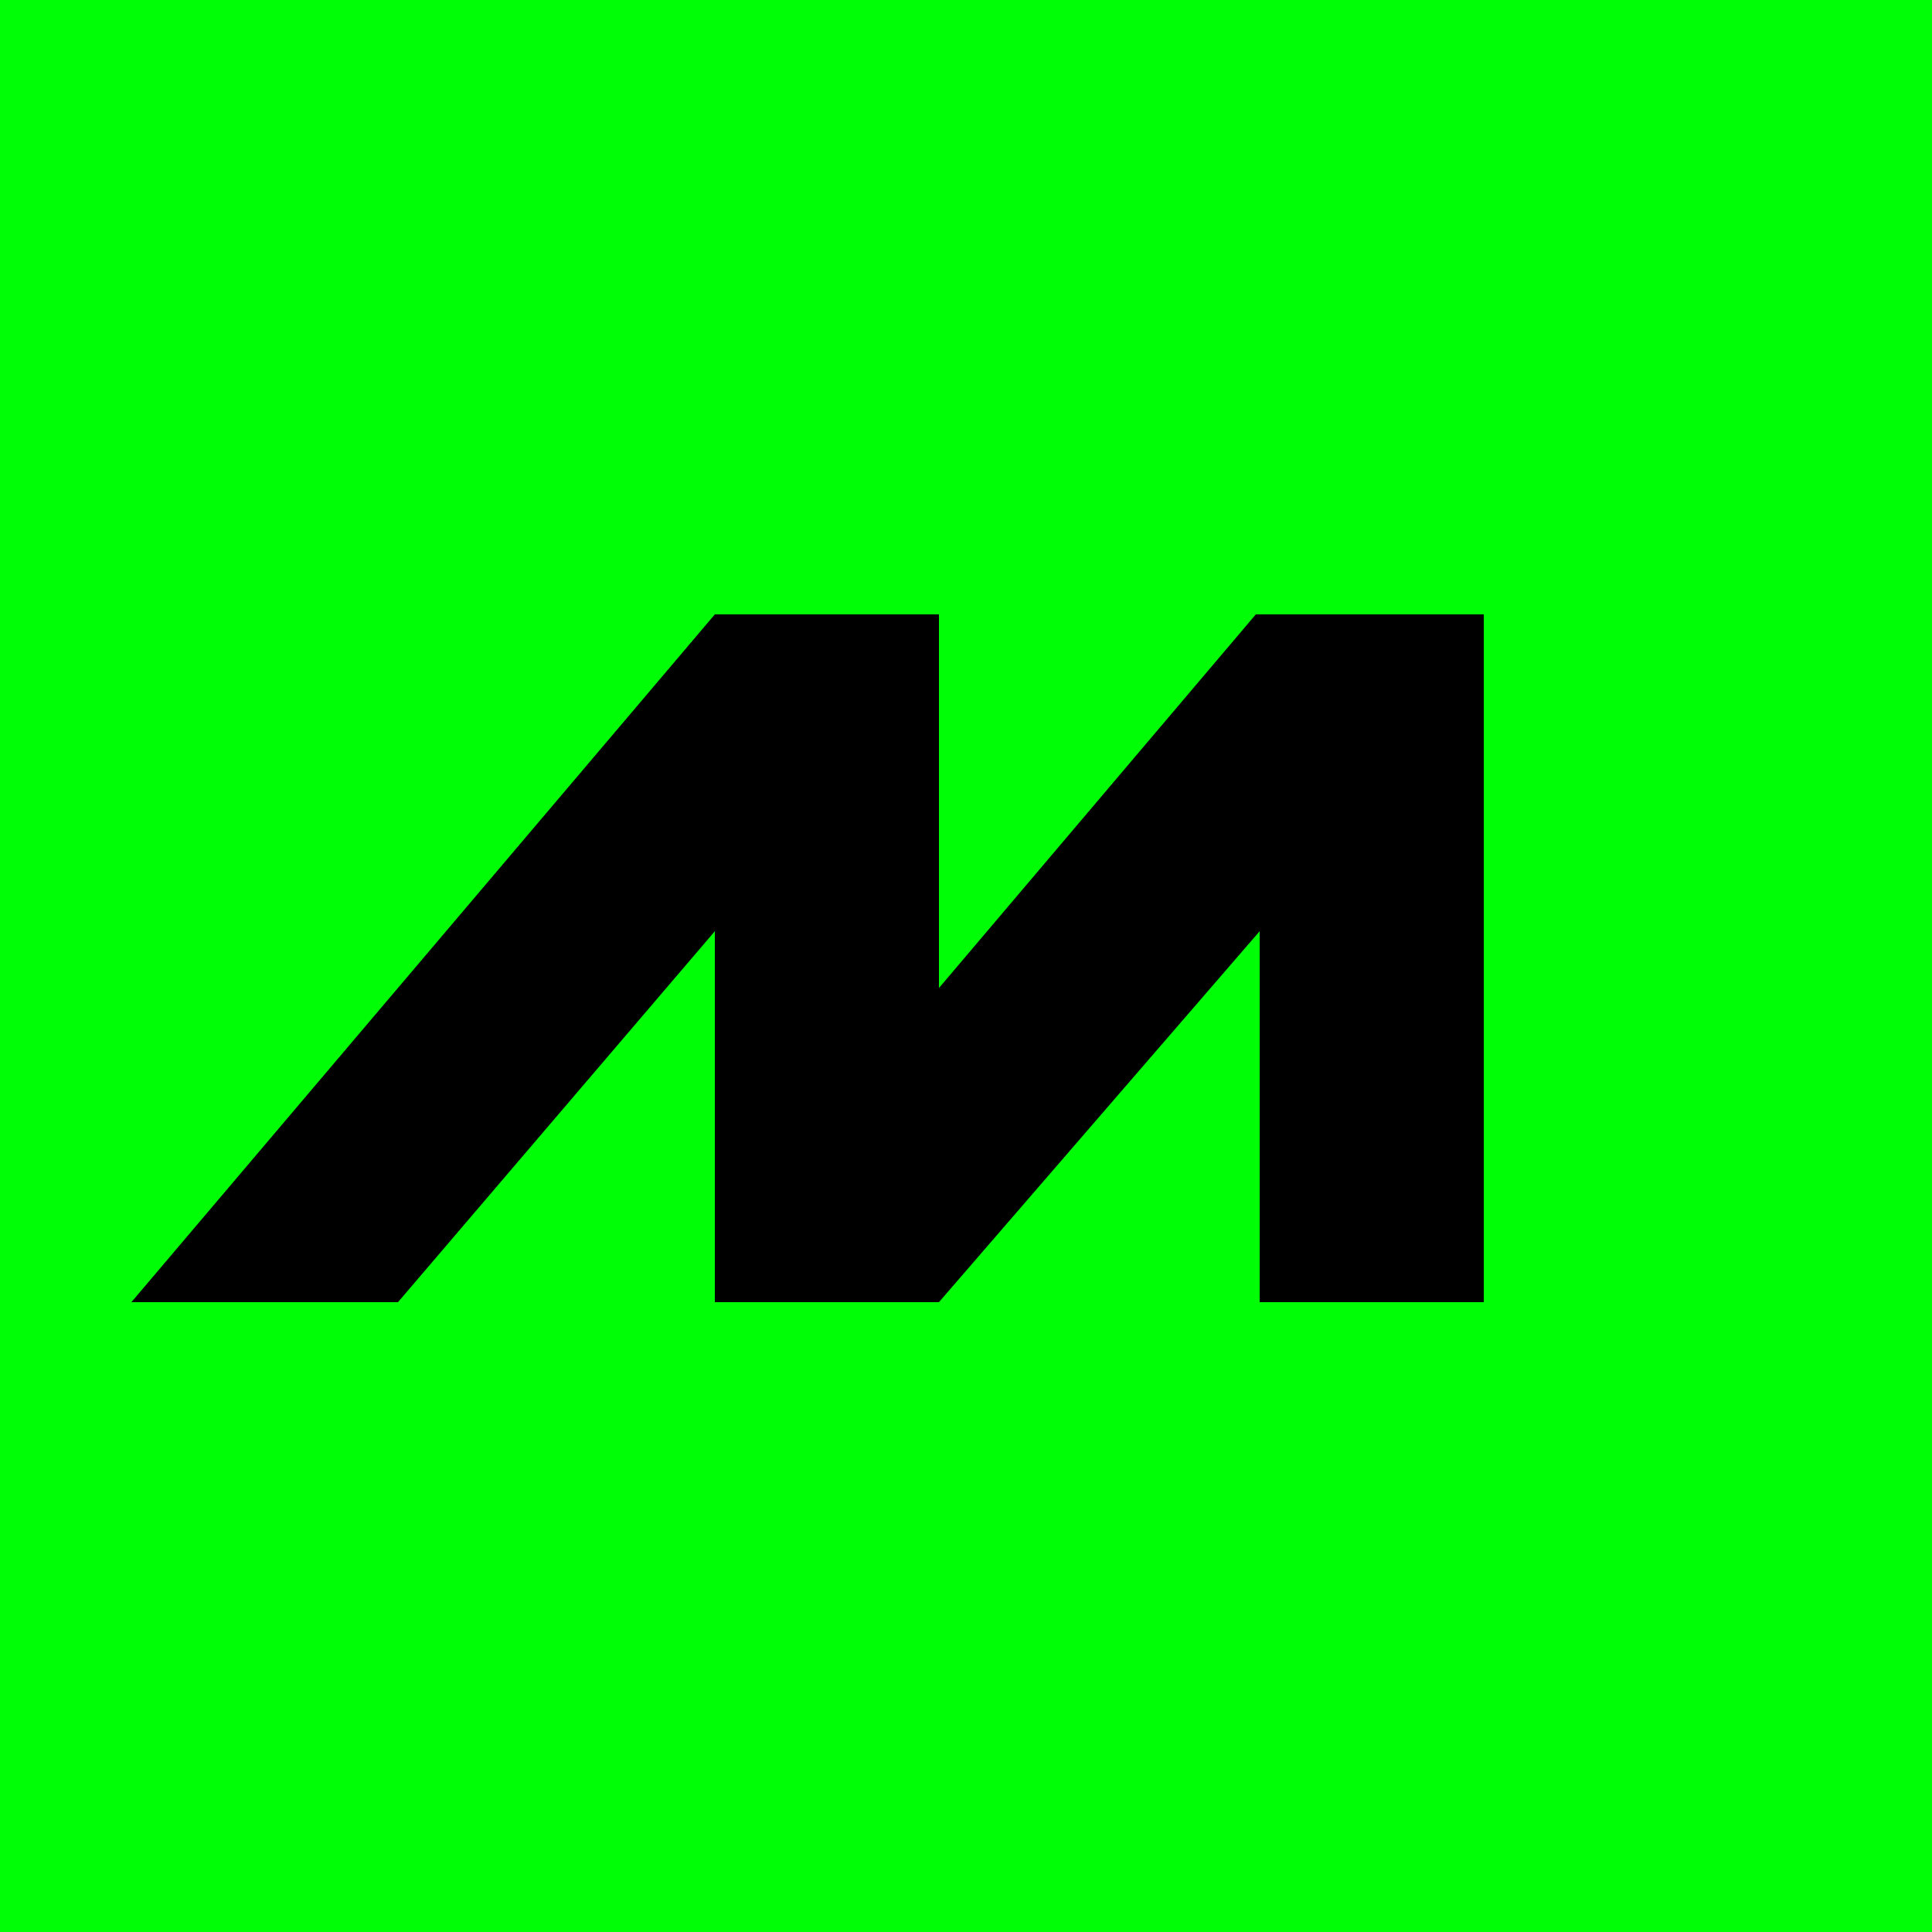
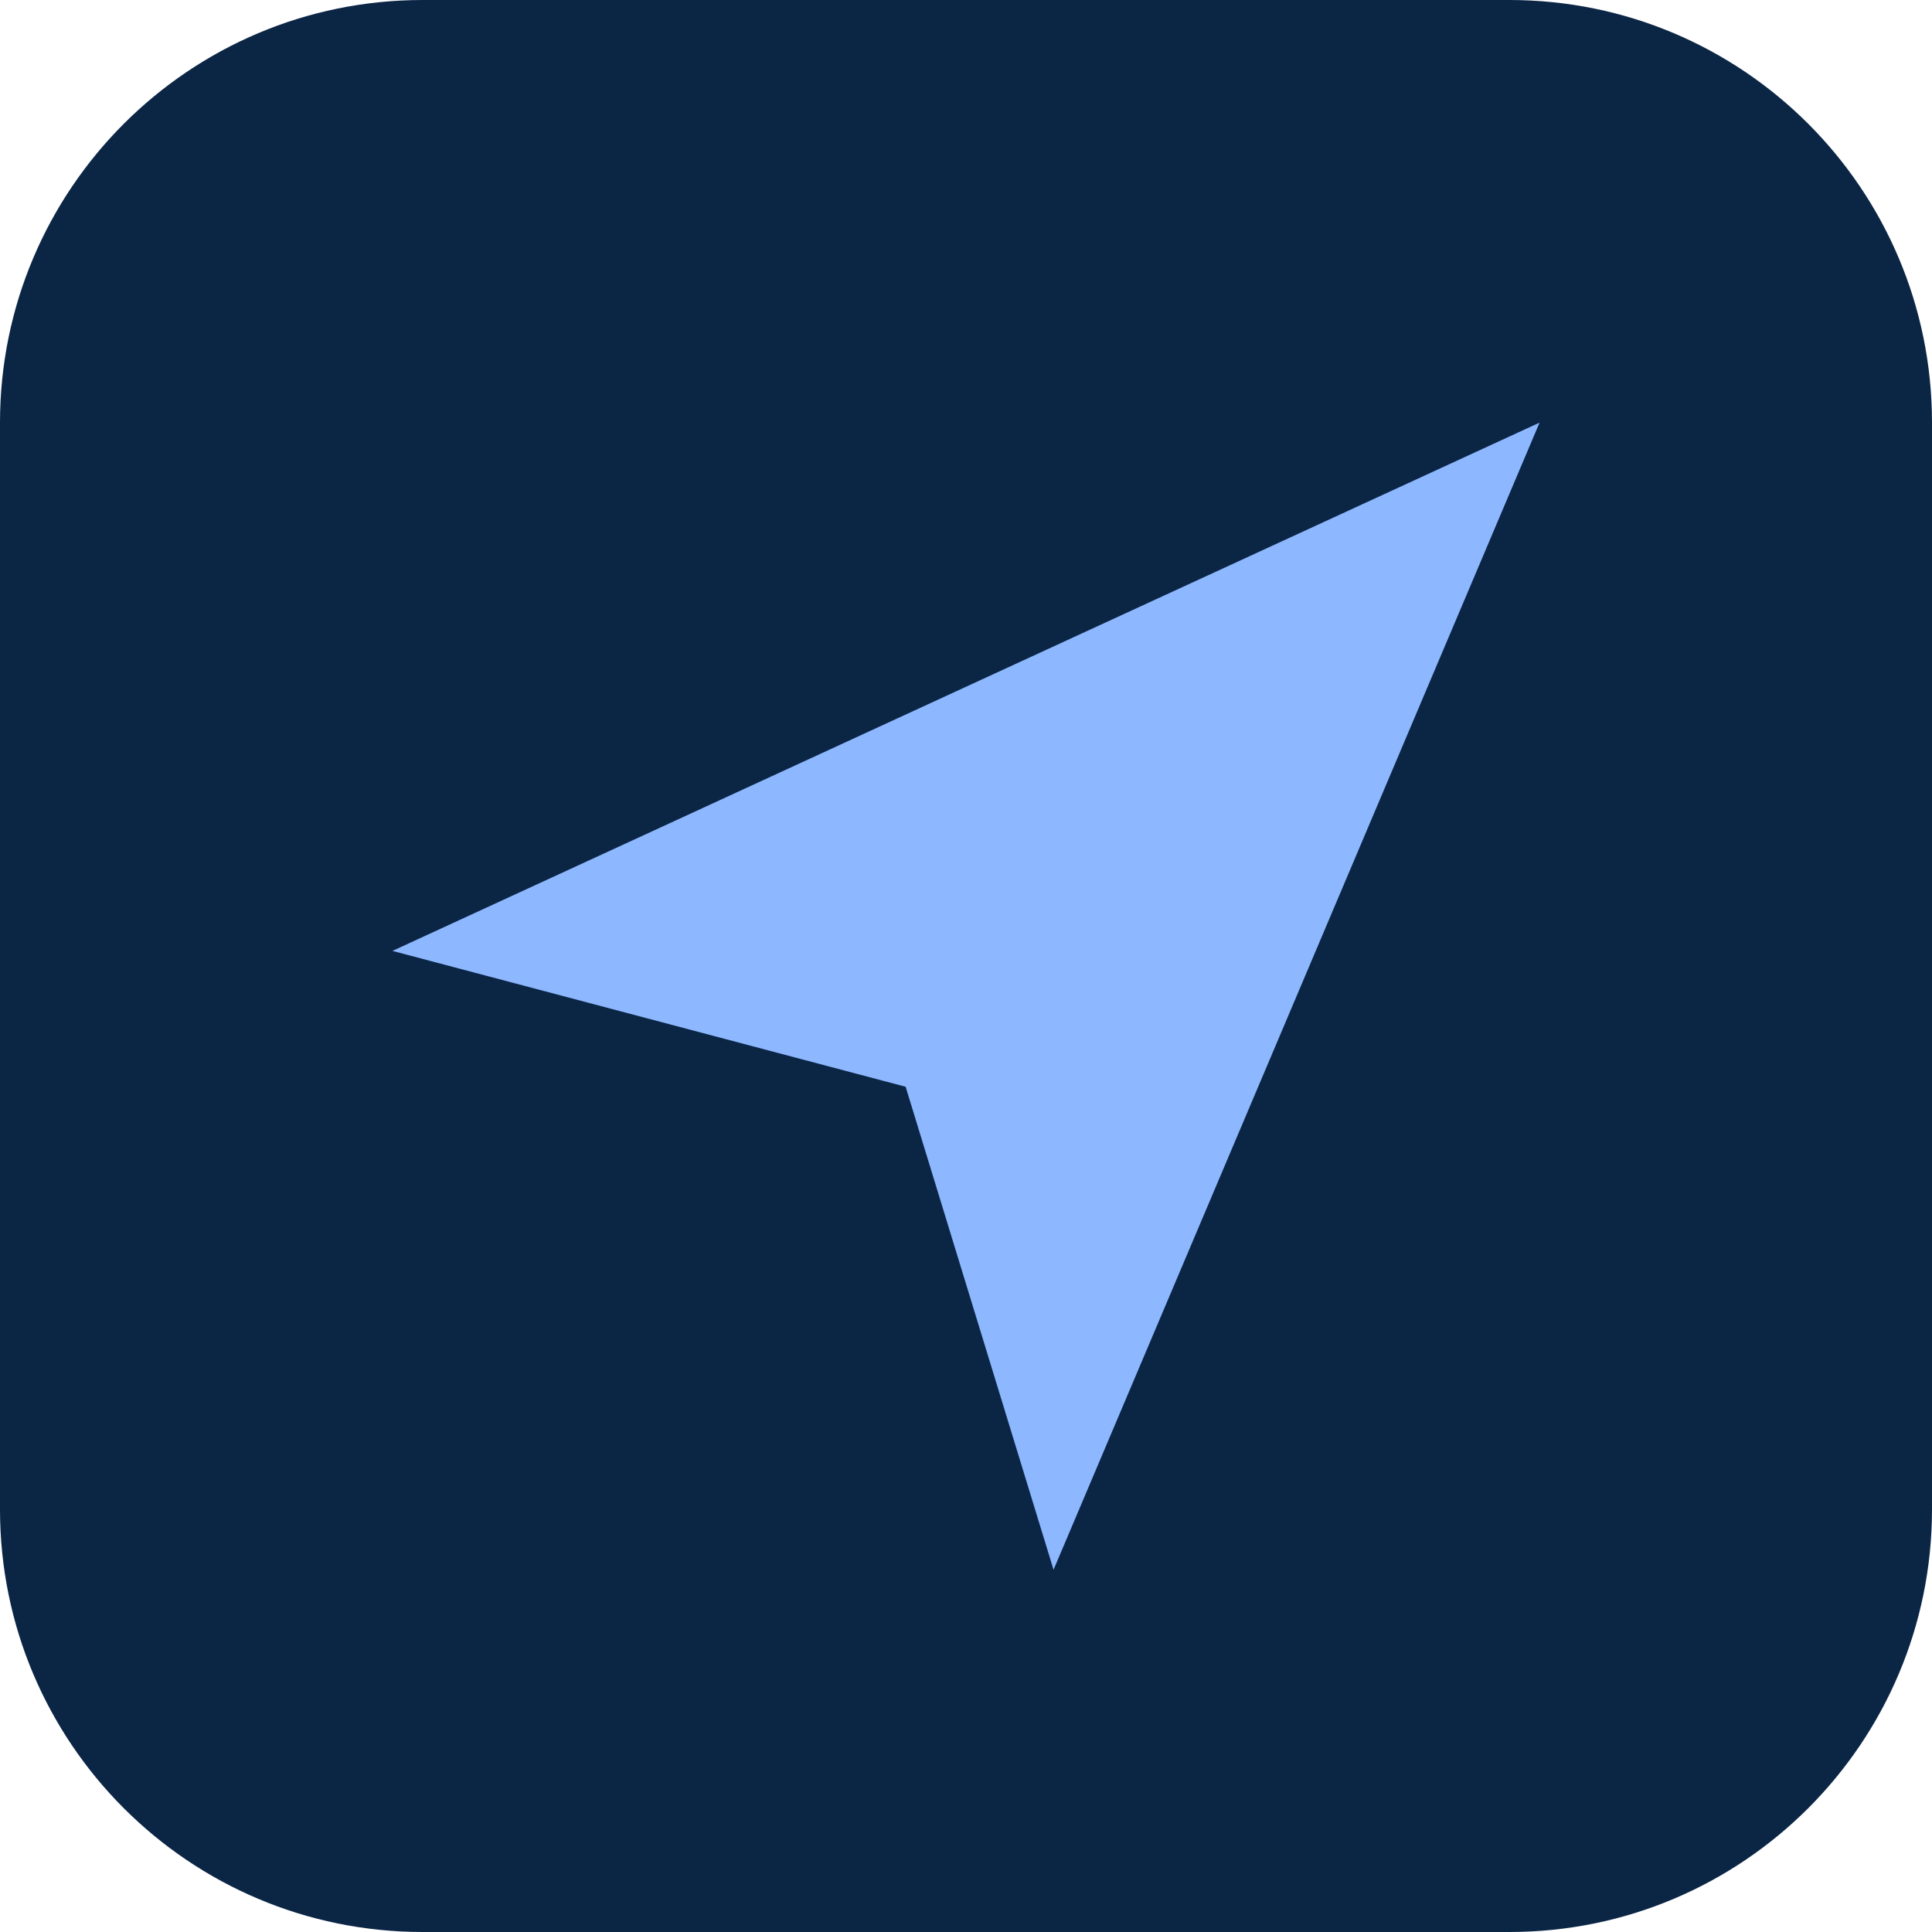
- <svg xmlns="http://www.w3.org/2000/svg" viewBox="0 0 500 500">
-   <rect width="500" height="500" fill="#00FF06" />
-   <g transform="translate(34 159)" fill="#000">
-     <path d="M151 0H209V178H151V82L69 178H0Z" />
-     <path d="M291 0H350V178H292V82L209 178V96.7Z" />
-   </g>
+ <svg xmlns="http://www.w3.org/2000/svg" viewBox="0 0 64 64">
+   <rect width="64" height="64" rx="14" fill="#0B2545" />
+   <path fill="#8DB8FF" d="M13 31.5 51 14 34.9 52 30 36z" />
</svg>
